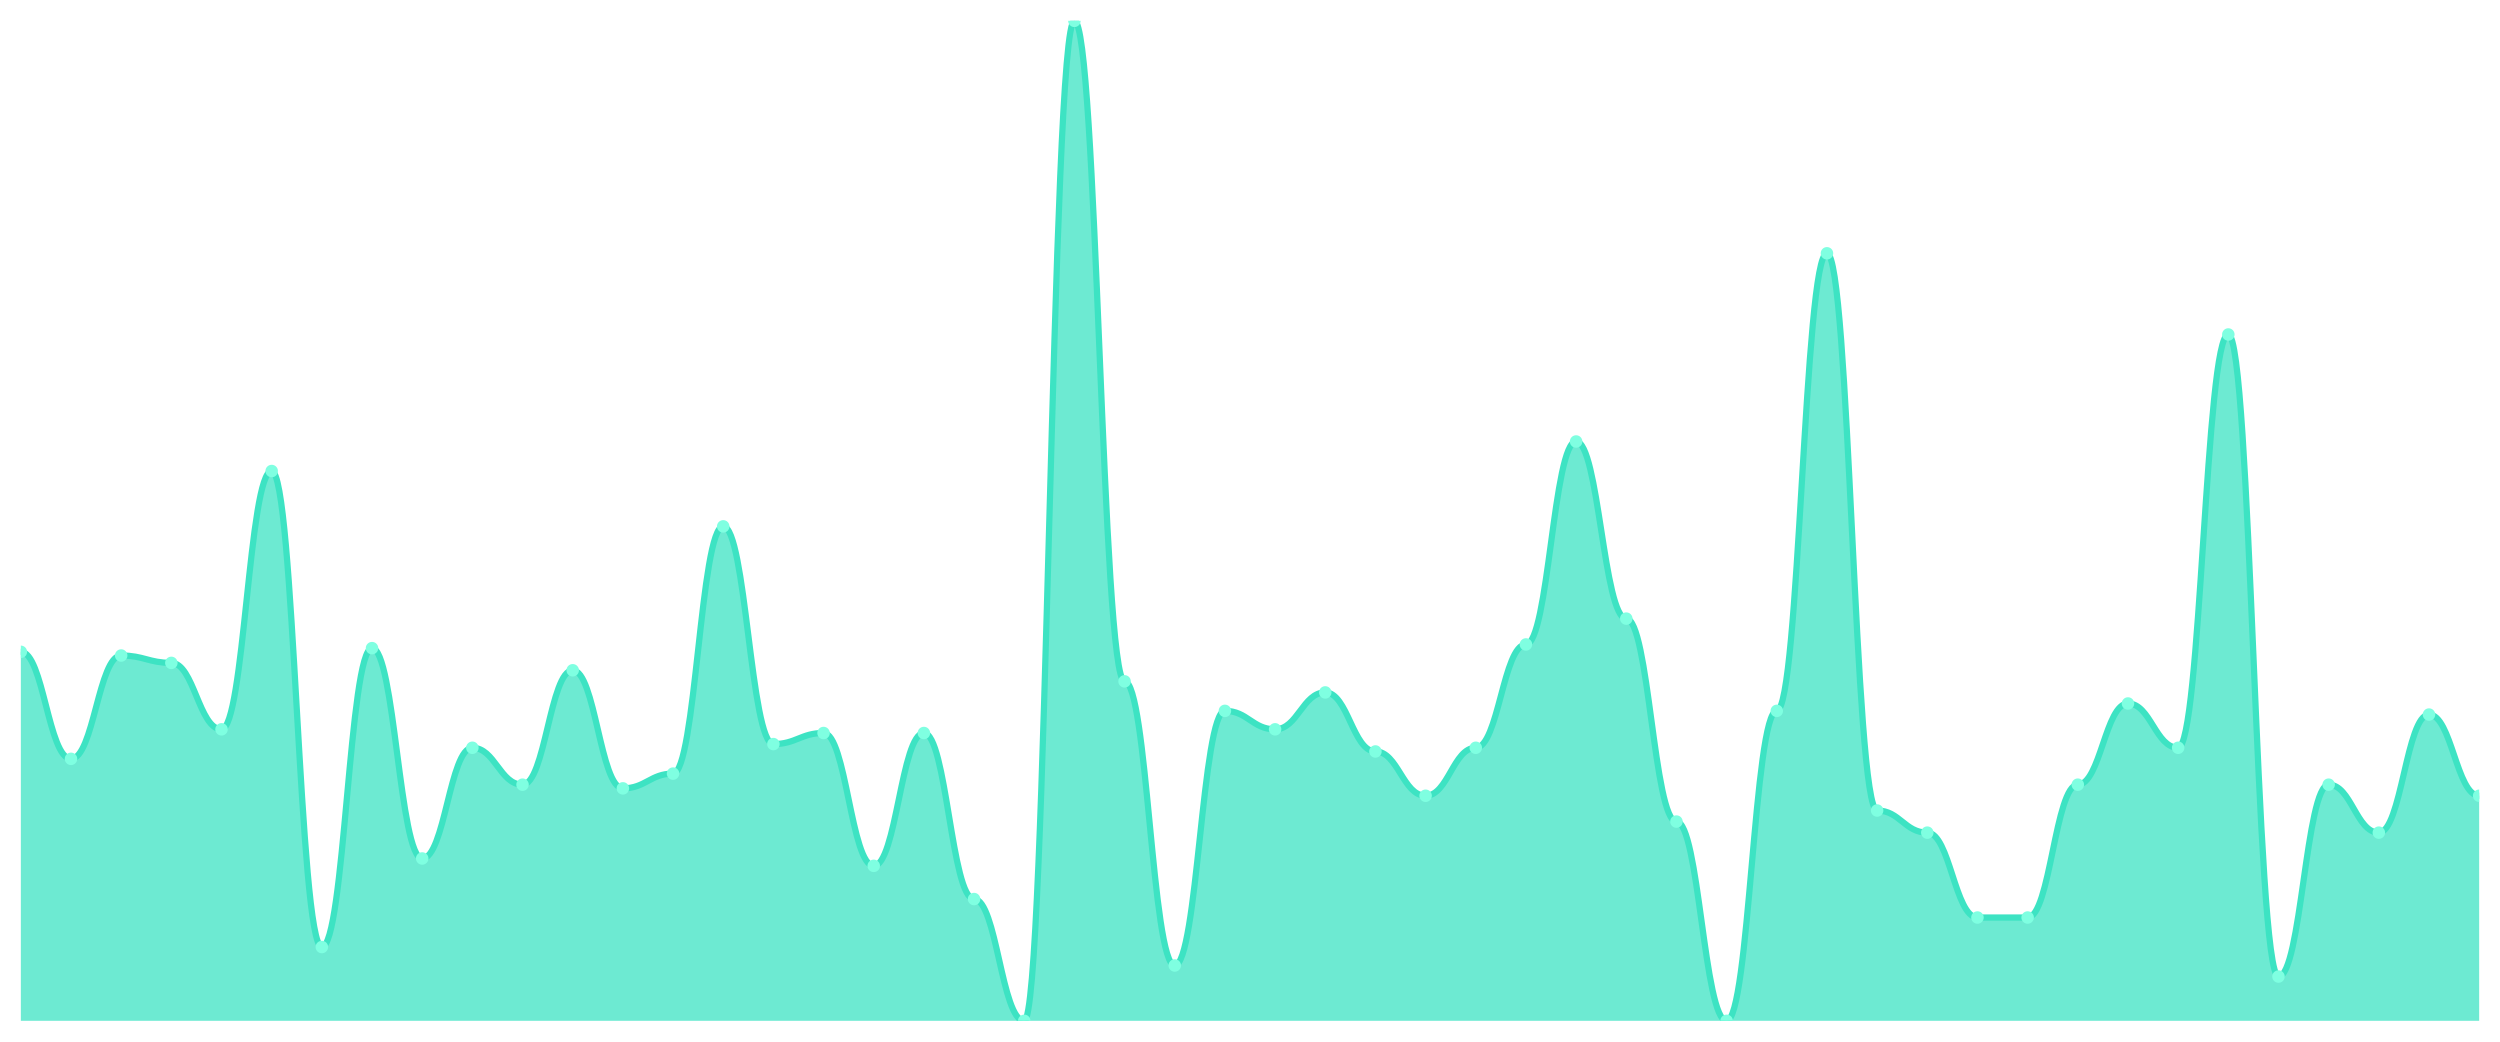
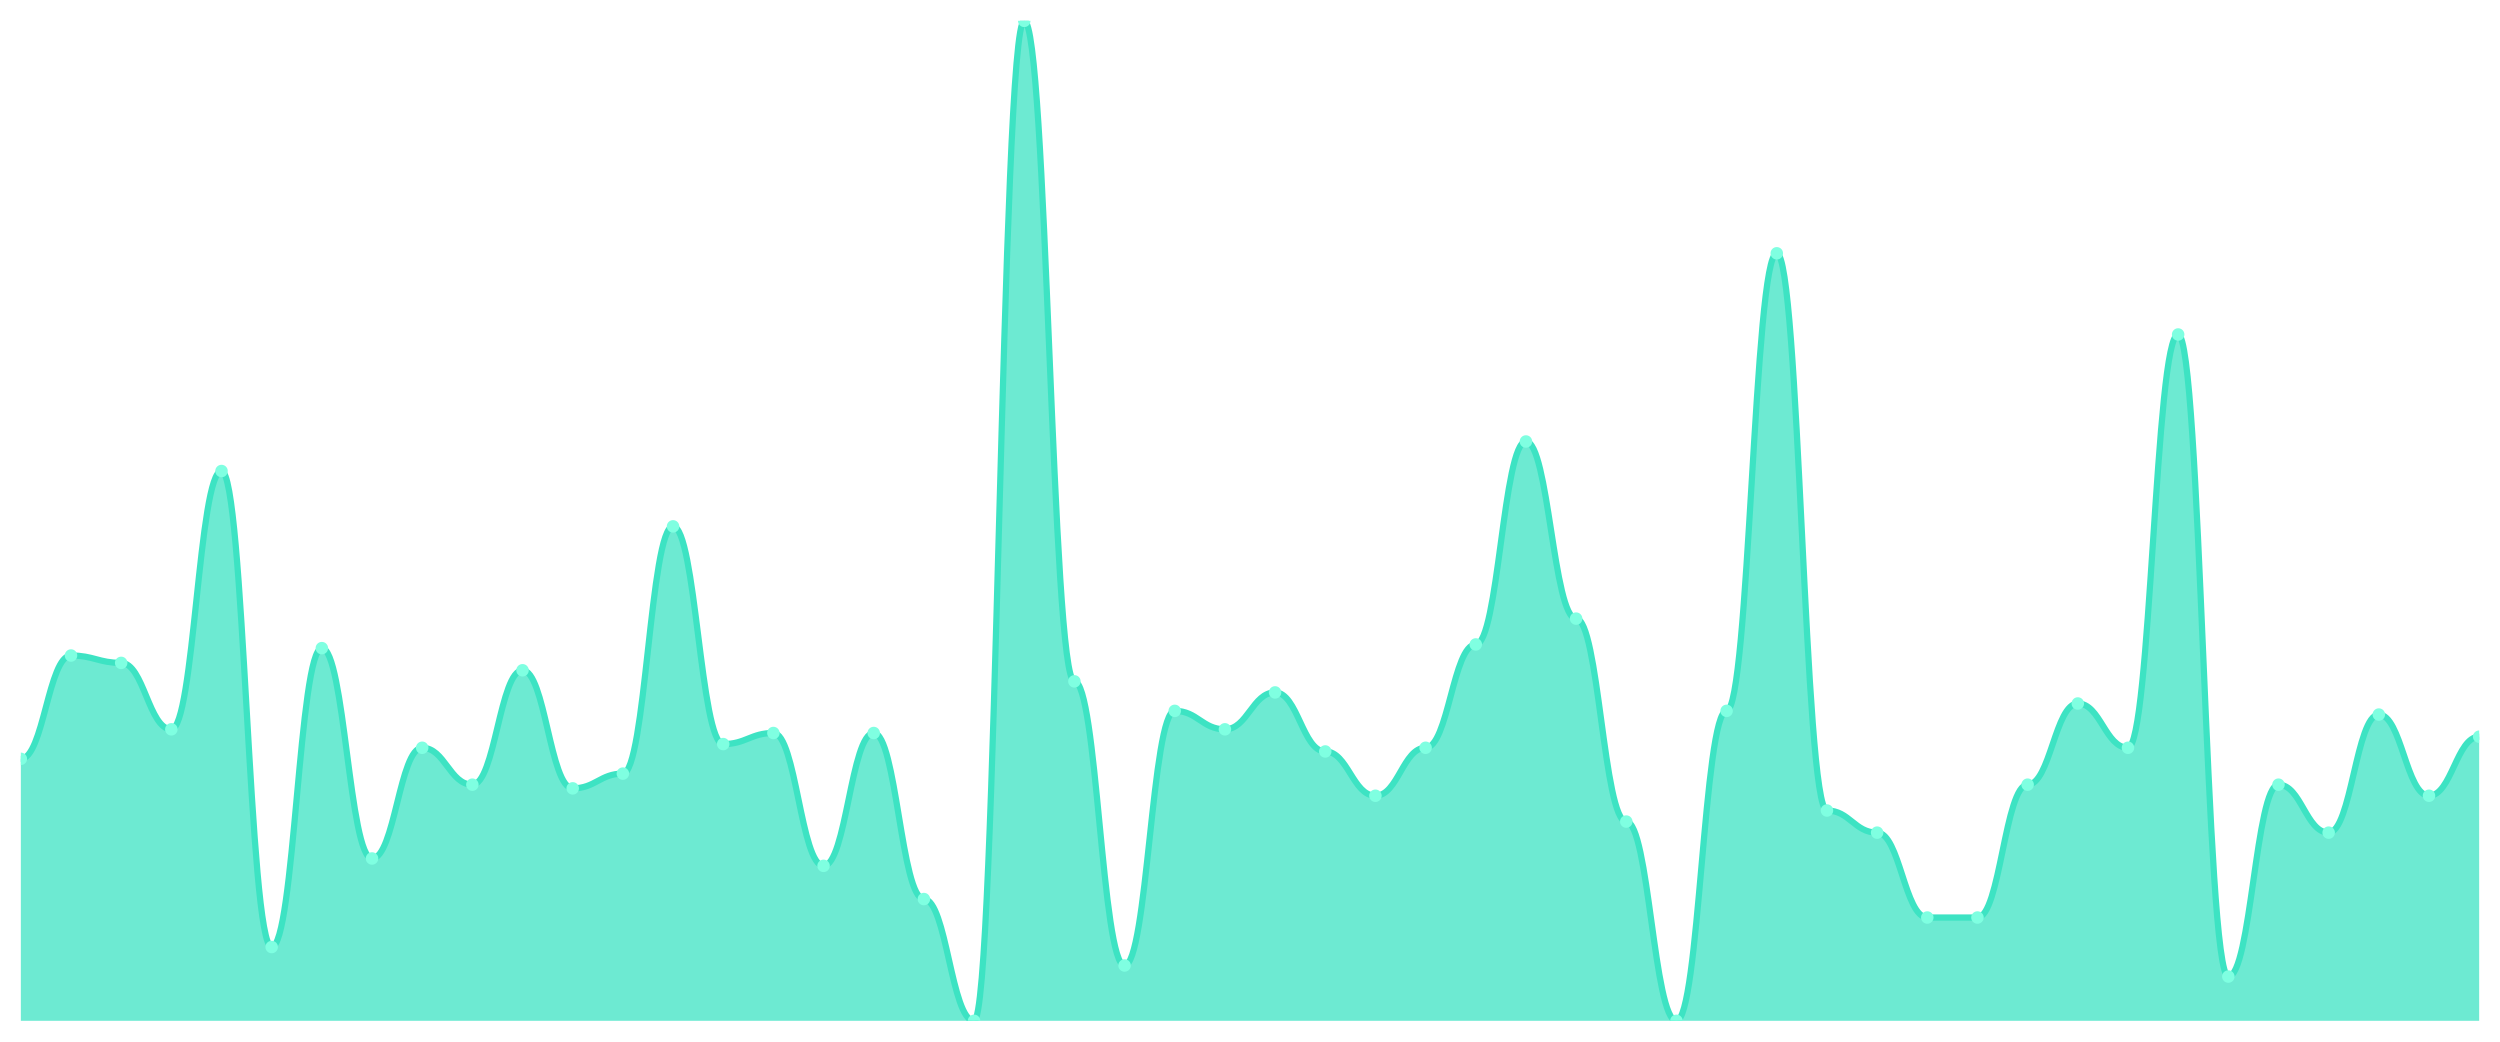
<svg xmlns="http://www.w3.org/2000/svg" viewBox="0 0 1200 500" width="1200" height="500">
  <defs>
    <clipPath id="c">
      <rect x="10" y="10" width="1180" height="480" />
    </clipPath>
  </defs>
  <rect width="1200" height="500" fill="none" />
  <g clip-path="url(#c)">
-     <path d="M 10,490 L 10,312.878 C 20.837,312.878 23.245,364.244 34.082,364.244 C 44.918,364.244 47.327,314.649 58.163,314.649 C 69,314.649 71.408,318.192 82.245,318.192 C 93.082,318.192 95.49,350.074 106.327,350.074 C 117.163,350.074 119.571,226.089 130.408,226.089 C 141.245,226.089 143.653,454.576 154.49,454.576 C 165.327,454.576 167.735,311.107 178.571,311.107 C 189.408,311.107 191.816,412.066 202.653,412.066 C 213.49,412.066 215.898,358.93 226.735,358.93 C 237.571,358.93 239.98,376.642 250.816,376.642 C 261.653,376.642 264.061,321.734 274.898,321.734 C 285.735,321.734 288.143,378.413 298.98,378.413 C 309.816,378.413 312.224,371.328 323.061,371.328 C 333.898,371.328 336.306,252.657 347.143,252.657 C 357.98,252.657 360.388,357.159 371.224,357.159 C 382.061,357.159 384.469,351.845 395.306,351.845 C 406.143,351.845 408.551,415.609 419.388,415.609 C 430.224,415.609 432.633,351.845 443.469,351.845 C 454.306,351.845 456.714,431.55 467.551,431.55 C 478.388,431.55 480.796,490 491.633,490 C 502.469,490 504.878,10 515.714,10 C 526.551,10 528.959,327.048 539.796,327.048 C 550.633,327.048 553.041,463.432 563.878,463.432 C 574.714,463.432 577.122,341.218 587.959,341.218 C 598.796,341.218 601.204,350.074 612.041,350.074 C 622.878,350.074 625.286,332.362 636.122,332.362 C 646.959,332.362 649.367,360.701 660.204,360.701 C 671.041,360.701 673.449,381.956 684.286,381.956 C 695.122,381.956 697.531,358.93 708.367,358.93 C 719.204,358.93 721.612,309.336 732.449,309.336 C 743.286,309.336 745.694,211.919 756.531,211.919 C 767.367,211.919 769.776,296.937 780.612,296.937 C 791.449,296.937 793.857,394.354 804.694,394.354 C 815.531,394.354 817.939,490 828.776,490 C 839.612,490 842.02,341.218 852.857,341.218 C 863.694,341.218 866.102,121.587 876.939,121.587 C 887.776,121.587 890.184,389.041 901.02,389.041 C 911.857,389.041 914.265,399.668 925.102,399.668 C 935.939,399.668 938.347,440.406 949.184,440.406 C 960.02,440.406 962.429,440.406 973.265,440.406 C 984.102,440.406 986.51,376.642 997.347,376.642 C 1008.184,376.642 1010.592,337.675 1021.429,337.675 C 1032.265,337.675 1034.673,358.93 1045.51,358.93 C 1056.347,358.93 1058.755,160.554 1069.592,160.554 C 1080.429,160.554 1082.837,468.745 1093.673,468.745 C 1104.51,468.745 1106.918,376.642 1117.755,376.642 C 1128.592,376.642 1131,399.668 1141.837,399.668 C 1152.673,399.668 1155.082,342.989 1165.918,342.989 C 1176.755,342.989 1179.163,381.956 1190,381.956 L 1190,490 Z" fill="rgba(61,227,195,0.75)" />
-     <path d="M 10,312.878 C 20.837,312.878 23.245,364.244 34.082,364.244 C 44.918,364.244 47.327,314.649 58.163,314.649 C 69,314.649 71.408,318.192 82.245,318.192 C 93.082,318.192 95.49,350.074 106.327,350.074 C 117.163,350.074 119.571,226.089 130.408,226.089 C 141.245,226.089 143.653,454.576 154.49,454.576 C 165.327,454.576 167.735,311.107 178.571,311.107 C 189.408,311.107 191.816,412.066 202.653,412.066 C 213.49,412.066 215.898,358.93 226.735,358.93 C 237.571,358.93 239.98,376.642 250.816,376.642 C 261.653,376.642 264.061,321.734 274.898,321.734 C 285.735,321.734 288.143,378.413 298.98,378.413 C 309.816,378.413 312.224,371.328 323.061,371.328 C 333.898,371.328 336.306,252.657 347.143,252.657 C 357.98,252.657 360.388,357.159 371.224,357.159 C 382.061,357.159 384.469,351.845 395.306,351.845 C 406.143,351.845 408.551,415.609 419.388,415.609 C 430.224,415.609 432.633,351.845 443.469,351.845 C 454.306,351.845 456.714,431.55 467.551,431.55 C 478.388,431.55 480.796,490 491.633,490 C 502.469,490 504.878,10 515.714,10 C 526.551,10 528.959,327.048 539.796,327.048 C 550.633,327.048 553.041,463.432 563.878,463.432 C 574.714,463.432 577.122,341.218 587.959,341.218 C 598.796,341.218 601.204,350.074 612.041,350.074 C 622.878,350.074 625.286,332.362 636.122,332.362 C 646.959,332.362 649.367,360.701 660.204,360.701 C 671.041,360.701 673.449,381.956 684.286,381.956 C 695.122,381.956 697.531,358.93 708.367,358.93 C 719.204,358.93 721.612,309.336 732.449,309.336 C 743.286,309.336 745.694,211.919 756.531,211.919 C 767.367,211.919 769.776,296.937 780.612,296.937 C 791.449,296.937 793.857,394.354 804.694,394.354 C 815.531,394.354 817.939,490 828.776,490 C 839.612,490 842.02,341.218 852.857,341.218 C 863.694,341.218 866.102,121.587 876.939,121.587 C 887.776,121.587 890.184,389.041 901.02,389.041 C 911.857,389.041 914.265,399.668 925.102,399.668 C 935.939,399.668 938.347,440.406 949.184,440.406 C 960.02,440.406 962.429,440.406 973.265,440.406 C 984.102,440.406 986.51,376.642 997.347,376.642 C 1008.184,376.642 1010.592,337.675 1021.429,337.675 C 1032.265,337.675 1034.673,358.93 1045.51,358.93 C 1056.347,358.93 1058.755,160.554 1069.592,160.554 C 1080.429,160.554 1082.837,468.745 1093.673,468.745 C 1104.51,468.745 1106.918,376.642 1117.755,376.642 C 1128.592,376.642 1131,399.668 1141.837,399.668 C 1152.673,399.668 1155.082,342.989 1165.918,342.989 C 1176.755,342.989 1179.163,381.956 1190,381.956" fill="none" stroke="#3de3c3" stroke-width="3" stroke-linecap="round" stroke-linejoin="round" />
-     <circle cx="10" cy="312.878" r="3" fill="#7fffe1" />
-     <circle cx="34.082" cy="364.244" r="3" fill="#7fffe1" />
-     <circle cx="58.163" cy="314.649" r="3" fill="#7fffe1" />
-     <circle cx="82.245" cy="318.192" r="3" fill="#7fffe1" />
-     <circle cx="106.327" cy="350.074" r="3" fill="#7fffe1" />
-     <circle cx="130.408" cy="226.089" r="3" fill="#7fffe1" />
-     <circle cx="154.49" cy="454.576" r="3" fill="#7fffe1" />
-     <circle cx="178.571" cy="311.107" r="3" fill="#7fffe1" />
-     <circle cx="202.653" cy="412.066" r="3" fill="#7fffe1" />
-     <circle cx="226.735" cy="358.93" r="3" fill="#7fffe1" />
-     <circle cx="250.816" cy="376.642" r="3" fill="#7fffe1" />
-     <circle cx="274.898" cy="321.734" r="3" fill="#7fffe1" />
-     <circle cx="298.98" cy="378.413" r="3" fill="#7fffe1" />
-     <circle cx="323.061" cy="371.328" r="3" fill="#7fffe1" />
-     <circle cx="347.143" cy="252.657" r="3" fill="#7fffe1" />
-     <circle cx="371.224" cy="357.159" r="3" fill="#7fffe1" />
-     <circle cx="395.306" cy="351.845" r="3" fill="#7fffe1" />
-     <circle cx="419.388" cy="415.609" r="3" fill="#7fffe1" />
-     <circle cx="443.469" cy="351.845" r="3" fill="#7fffe1" />
-     <circle cx="467.551" cy="431.55" r="3" fill="#7fffe1" />
-     <circle cx="491.633" cy="490" r="3" fill="#7fffe1" />
-     <circle cx="515.714" cy="10" r="3" fill="#7fffe1" />
-     <circle cx="539.796" cy="327.048" r="3" fill="#7fffe1" />
-     <circle cx="563.878" cy="463.432" r="3" fill="#7fffe1" />
-     <circle cx="587.959" cy="341.218" r="3" fill="#7fffe1" />
-     <circle cx="612.041" cy="350.074" r="3" fill="#7fffe1" />
-     <circle cx="636.122" cy="332.362" r="3" fill="#7fffe1" />
-     <circle cx="660.204" cy="360.701" r="3" fill="#7fffe1" />
-     <circle cx="684.286" cy="381.956" r="3" fill="#7fffe1" />
-     <circle cx="708.367" cy="358.93" r="3" fill="#7fffe1" />
-     <circle cx="732.449" cy="309.336" r="3" fill="#7fffe1" />
-     <circle cx="756.531" cy="211.919" r="3" fill="#7fffe1" />
-     <circle cx="780.612" cy="296.937" r="3" fill="#7fffe1" />
-     <circle cx="804.694" cy="394.354" r="3" fill="#7fffe1" />
-     <circle cx="828.776" cy="490" r="3" fill="#7fffe1" />
-     <circle cx="852.857" cy="341.218" r="3" fill="#7fffe1" />
-     <circle cx="876.939" cy="121.587" r="3" fill="#7fffe1" />
-     <circle cx="901.02" cy="389.041" r="3" fill="#7fffe1" />
-     <circle cx="925.102" cy="399.668" r="3" fill="#7fffe1" />
+     <path d="M 10,490 L 10,364.244 C 20.837,364.244 23.245,314.649 34.082,314.649 C 44.918,314.649 47.327,318.192 58.163,318.192 C 69,318.192 71.408,350.074 82.245,350.074 C 93.082,350.074 95.49,226.089 106.327,226.089 C 117.163,226.089 119.571,454.576 130.408,454.576 C 141.245,454.576 143.653,311.107 154.49,311.107 C 165.327,311.107 167.735,412.066 178.571,412.066 C 189.408,412.066 191.816,358.93 202.653,358.93 C 213.49,358.93 215.898,376.642 226.735,376.642 C 237.571,376.642 239.98,321.734 250.816,321.734 C 261.653,321.734 264.061,378.413 274.898,378.413 C 285.735,378.413 288.143,371.328 298.98,371.328 C 309.816,371.328 312.224,252.657 323.061,252.657 C 333.898,252.657 336.306,357.159 347.143,357.159 C 357.98,357.159 360.388,351.845 371.224,351.845 C 382.061,351.845 384.469,415.609 395.306,415.609 C 406.143,415.609 408.551,351.845 419.388,351.845 C 430.224,351.845 432.633,431.55 443.469,431.55 C 454.306,431.55 456.714,490 467.551,490 C 478.388,490 480.796,10 491.633,10 C 502.469,10 504.878,327.048 515.714,327.048 C 526.551,327.048 528.959,463.432 539.796,463.432 C 550.633,463.432 553.041,341.218 563.878,341.218 C 574.714,341.218 577.122,350.074 587.959,350.074 C 598.796,350.074 601.204,332.362 612.041,332.362 C 622.878,332.362 625.286,360.701 636.122,360.701 C 646.959,360.701 649.367,381.956 660.204,381.956 C 671.041,381.956 673.449,358.93 684.286,358.93 C 695.122,358.93 697.531,309.336 708.367,309.336 C 719.204,309.336 721.612,211.919 732.449,211.919 C 743.286,211.919 745.694,296.937 756.531,296.937 C 767.367,296.937 769.776,394.354 780.612,394.354 C 791.449,394.354 793.857,490 804.694,490 C 815.531,490 817.939,341.218 828.776,341.218 C 839.612,341.218 842.02,121.587 852.857,121.587 C 863.694,121.587 866.102,389.041 876.939,389.041 C 887.776,389.041 890.184,399.668 901.02,399.668 C 911.857,399.668 914.265,440.406 925.102,440.406 C 935.939,440.406 938.347,440.406 949.184,440.406 C 960.02,440.406 962.429,376.642 973.265,376.642 C 984.102,376.642 986.51,337.675 997.347,337.675 C 1008.184,337.675 1010.592,358.93 1021.429,358.93 C 1032.265,358.93 1034.673,160.554 1045.51,160.554 C 1056.347,160.554 1058.755,468.745 1069.592,468.745 C 1080.429,468.745 1082.837,376.642 1093.673,376.642 C 1104.51,376.642 1106.918,399.668 1117.755,399.668 C 1128.592,399.668 1131,342.989 1141.837,342.989 C 1152.673,342.989 1155.082,381.956 1165.918,381.956 C 1176.755,381.956 1179.163,353.616 1190,353.616 L 1190,490 Z" fill="rgba(61,227,195,0.75)" />
+     <path d="M 10,364.244 C 20.837,364.244 23.245,314.649 34.082,314.649 C 44.918,314.649 47.327,318.192 58.163,318.192 C 69,318.192 71.408,350.074 82.245,350.074 C 93.082,350.074 95.49,226.089 106.327,226.089 C 117.163,226.089 119.571,454.576 130.408,454.576 C 141.245,454.576 143.653,311.107 154.49,311.107 C 165.327,311.107 167.735,412.066 178.571,412.066 C 189.408,412.066 191.816,358.93 202.653,358.93 C 213.49,358.93 215.898,376.642 226.735,376.642 C 237.571,376.642 239.98,321.734 250.816,321.734 C 261.653,321.734 264.061,378.413 274.898,378.413 C 285.735,378.413 288.143,371.328 298.98,371.328 C 309.816,371.328 312.224,252.657 323.061,252.657 C 333.898,252.657 336.306,357.159 347.143,357.159 C 357.98,357.159 360.388,351.845 371.224,351.845 C 382.061,351.845 384.469,415.609 395.306,415.609 C 406.143,415.609 408.551,351.845 419.388,351.845 C 430.224,351.845 432.633,431.55 443.469,431.55 C 454.306,431.55 456.714,490 467.551,490 C 478.388,490 480.796,10 491.633,10 C 502.469,10 504.878,327.048 515.714,327.048 C 526.551,327.048 528.959,463.432 539.796,463.432 C 550.633,463.432 553.041,341.218 563.878,341.218 C 574.714,341.218 577.122,350.074 587.959,350.074 C 598.796,350.074 601.204,332.362 612.041,332.362 C 622.878,332.362 625.286,360.701 636.122,360.701 C 646.959,360.701 649.367,381.956 660.204,381.956 C 671.041,381.956 673.449,358.93 684.286,358.93 C 695.122,358.93 697.531,309.336 708.367,309.336 C 719.204,309.336 721.612,211.919 732.449,211.919 C 743.286,211.919 745.694,296.937 756.531,296.937 C 767.367,296.937 769.776,394.354 780.612,394.354 C 791.449,394.354 793.857,490 804.694,490 C 815.531,490 817.939,341.218 828.776,341.218 C 839.612,341.218 842.02,121.587 852.857,121.587 C 863.694,121.587 866.102,389.041 876.939,389.041 C 887.776,389.041 890.184,399.668 901.02,399.668 C 911.857,399.668 914.265,440.406 925.102,440.406 C 935.939,440.406 938.347,440.406 949.184,440.406 C 960.02,440.406 962.429,376.642 973.265,376.642 C 984.102,376.642 986.51,337.675 997.347,337.675 C 1008.184,337.675 1010.592,358.93 1021.429,358.93 C 1032.265,358.93 1034.673,160.554 1045.51,160.554 C 1056.347,160.554 1058.755,468.745 1069.592,468.745 C 1080.429,468.745 1082.837,376.642 1093.673,376.642 C 1104.51,376.642 1106.918,399.668 1117.755,399.668 C 1128.592,399.668 1131,342.989 1141.837,342.989 C 1152.673,342.989 1155.082,381.956 1165.918,381.956 C 1176.755,381.956 1179.163,353.616 1190,353.616" fill="none" stroke="#3de3c3" stroke-width="3" stroke-linecap="round" stroke-linejoin="round" />
+     <circle cx="10" cy="364.244" r="3" fill="#7fffe1" />
+     <circle cx="34.082" cy="314.649" r="3" fill="#7fffe1" />
+     <circle cx="58.163" cy="318.192" r="3" fill="#7fffe1" />
+     <circle cx="82.245" cy="350.074" r="3" fill="#7fffe1" />
+     <circle cx="106.327" cy="226.089" r="3" fill="#7fffe1" />
+     <circle cx="130.408" cy="454.576" r="3" fill="#7fffe1" />
+     <circle cx="154.49" cy="311.107" r="3" fill="#7fffe1" />
+     <circle cx="178.571" cy="412.066" r="3" fill="#7fffe1" />
+     <circle cx="202.653" cy="358.93" r="3" fill="#7fffe1" />
+     <circle cx="226.735" cy="376.642" r="3" fill="#7fffe1" />
+     <circle cx="250.816" cy="321.734" r="3" fill="#7fffe1" />
+     <circle cx="274.898" cy="378.413" r="3" fill="#7fffe1" />
+     <circle cx="298.98" cy="371.328" r="3" fill="#7fffe1" />
+     <circle cx="323.061" cy="252.657" r="3" fill="#7fffe1" />
+     <circle cx="347.143" cy="357.159" r="3" fill="#7fffe1" />
+     <circle cx="371.224" cy="351.845" r="3" fill="#7fffe1" />
+     <circle cx="395.306" cy="415.609" r="3" fill="#7fffe1" />
+     <circle cx="419.388" cy="351.845" r="3" fill="#7fffe1" />
+     <circle cx="443.469" cy="431.55" r="3" fill="#7fffe1" />
+     <circle cx="467.551" cy="490" r="3" fill="#7fffe1" />
+     <circle cx="491.633" cy="10" r="3" fill="#7fffe1" />
+     <circle cx="515.714" cy="327.048" r="3" fill="#7fffe1" />
+     <circle cx="539.796" cy="463.432" r="3" fill="#7fffe1" />
+     <circle cx="563.878" cy="341.218" r="3" fill="#7fffe1" />
+     <circle cx="587.959" cy="350.074" r="3" fill="#7fffe1" />
+     <circle cx="612.041" cy="332.362" r="3" fill="#7fffe1" />
+     <circle cx="636.122" cy="360.701" r="3" fill="#7fffe1" />
+     <circle cx="660.204" cy="381.956" r="3" fill="#7fffe1" />
+     <circle cx="684.286" cy="358.93" r="3" fill="#7fffe1" />
+     <circle cx="708.367" cy="309.336" r="3" fill="#7fffe1" />
+     <circle cx="732.449" cy="211.919" r="3" fill="#7fffe1" />
+     <circle cx="756.531" cy="296.937" r="3" fill="#7fffe1" />
+     <circle cx="780.612" cy="394.354" r="3" fill="#7fffe1" />
+     <circle cx="804.694" cy="490" r="3" fill="#7fffe1" />
+     <circle cx="828.776" cy="341.218" r="3" fill="#7fffe1" />
+     <circle cx="852.857" cy="121.587" r="3" fill="#7fffe1" />
+     <circle cx="876.939" cy="389.041" r="3" fill="#7fffe1" />
+     <circle cx="901.02" cy="399.668" r="3" fill="#7fffe1" />
+     <circle cx="925.102" cy="440.406" r="3" fill="#7fffe1" />
    <circle cx="949.184" cy="440.406" r="3" fill="#7fffe1" />
-     <circle cx="973.265" cy="440.406" r="3" fill="#7fffe1" />
-     <circle cx="997.347" cy="376.642" r="3" fill="#7fffe1" />
-     <circle cx="1021.429" cy="337.675" r="3" fill="#7fffe1" />
-     <circle cx="1045.51" cy="358.93" r="3" fill="#7fffe1" />
-     <circle cx="1069.592" cy="160.554" r="3" fill="#7fffe1" />
-     <circle cx="1093.673" cy="468.745" r="3" fill="#7fffe1" />
-     <circle cx="1117.755" cy="376.642" r="3" fill="#7fffe1" />
-     <circle cx="1141.837" cy="399.668" r="3" fill="#7fffe1" />
-     <circle cx="1165.918" cy="342.989" r="3" fill="#7fffe1" />
-     <circle cx="1190" cy="381.956" r="3" fill="#7fffe1" />
+     <circle cx="973.265" cy="376.642" r="3" fill="#7fffe1" />
+     <circle cx="997.347" cy="337.675" r="3" fill="#7fffe1" />
+     <circle cx="1021.429" cy="358.93" r="3" fill="#7fffe1" />
+     <circle cx="1045.51" cy="160.554" r="3" fill="#7fffe1" />
+     <circle cx="1069.592" cy="468.745" r="3" fill="#7fffe1" />
+     <circle cx="1093.673" cy="376.642" r="3" fill="#7fffe1" />
+     <circle cx="1117.755" cy="399.668" r="3" fill="#7fffe1" />
+     <circle cx="1141.837" cy="342.989" r="3" fill="#7fffe1" />
+     <circle cx="1165.918" cy="381.956" r="3" fill="#7fffe1" />
+     <circle cx="1190" cy="353.616" r="3" fill="#7fffe1" />
  </g>
</svg>
